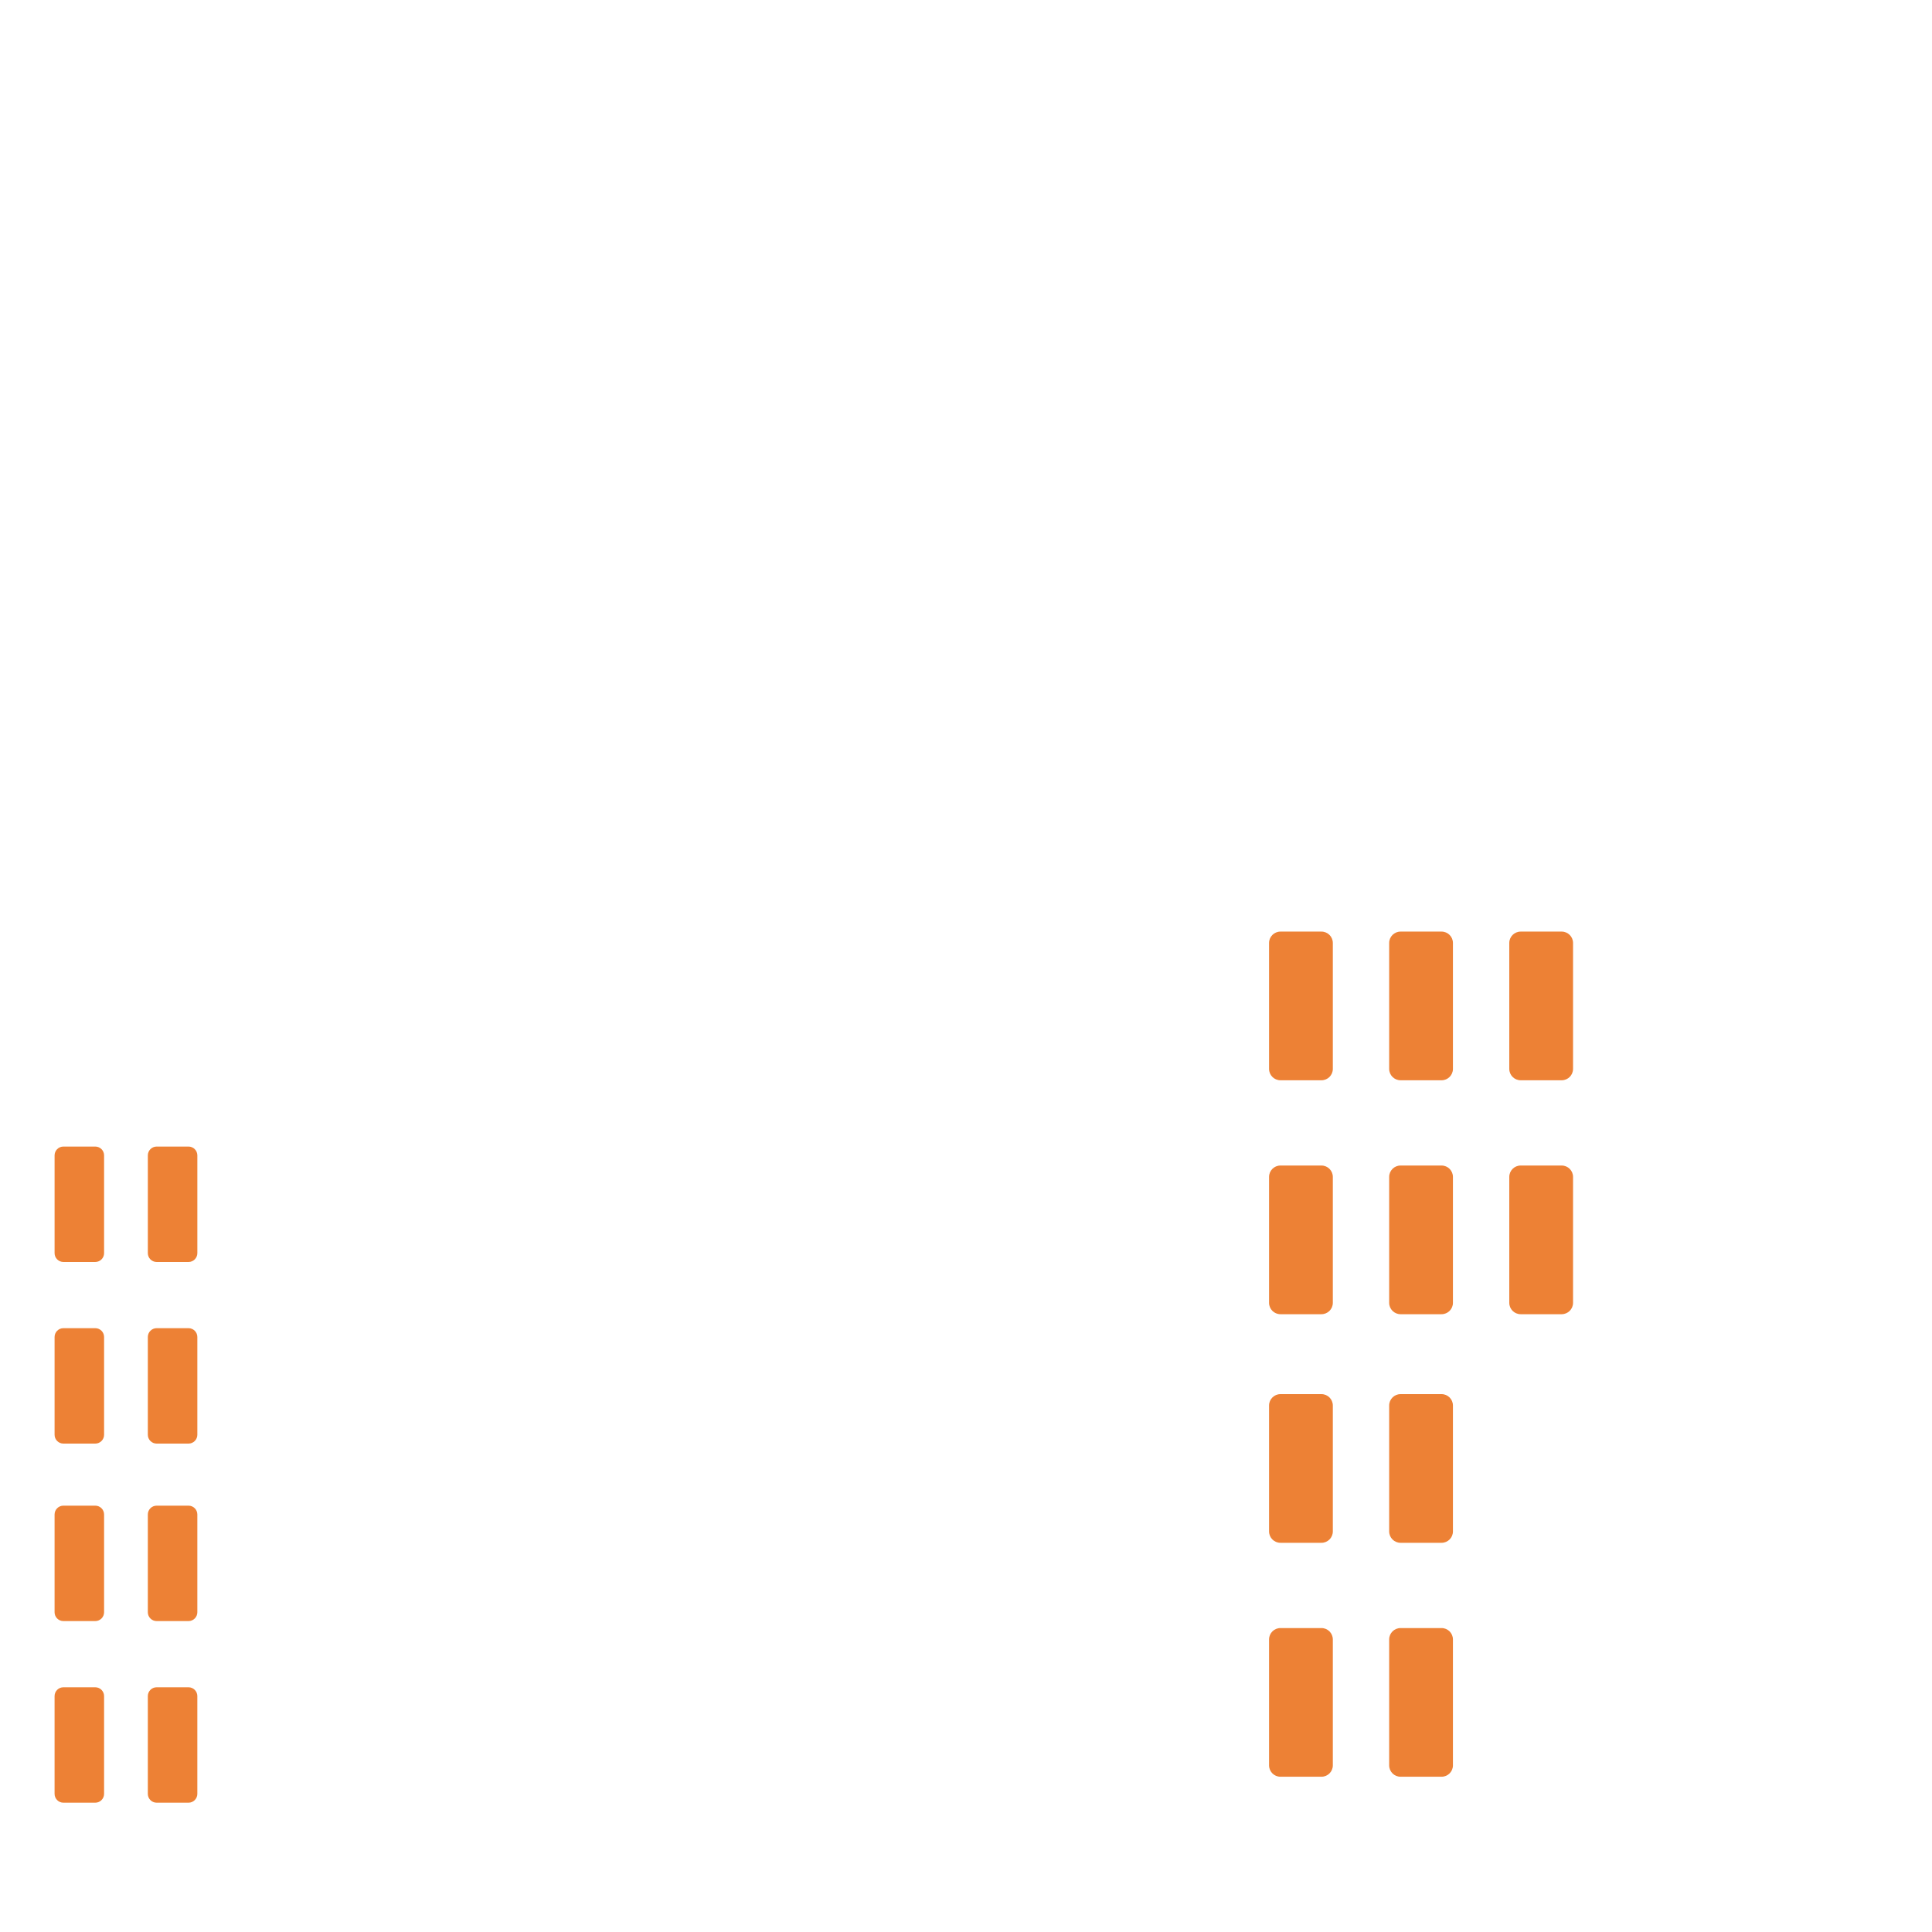
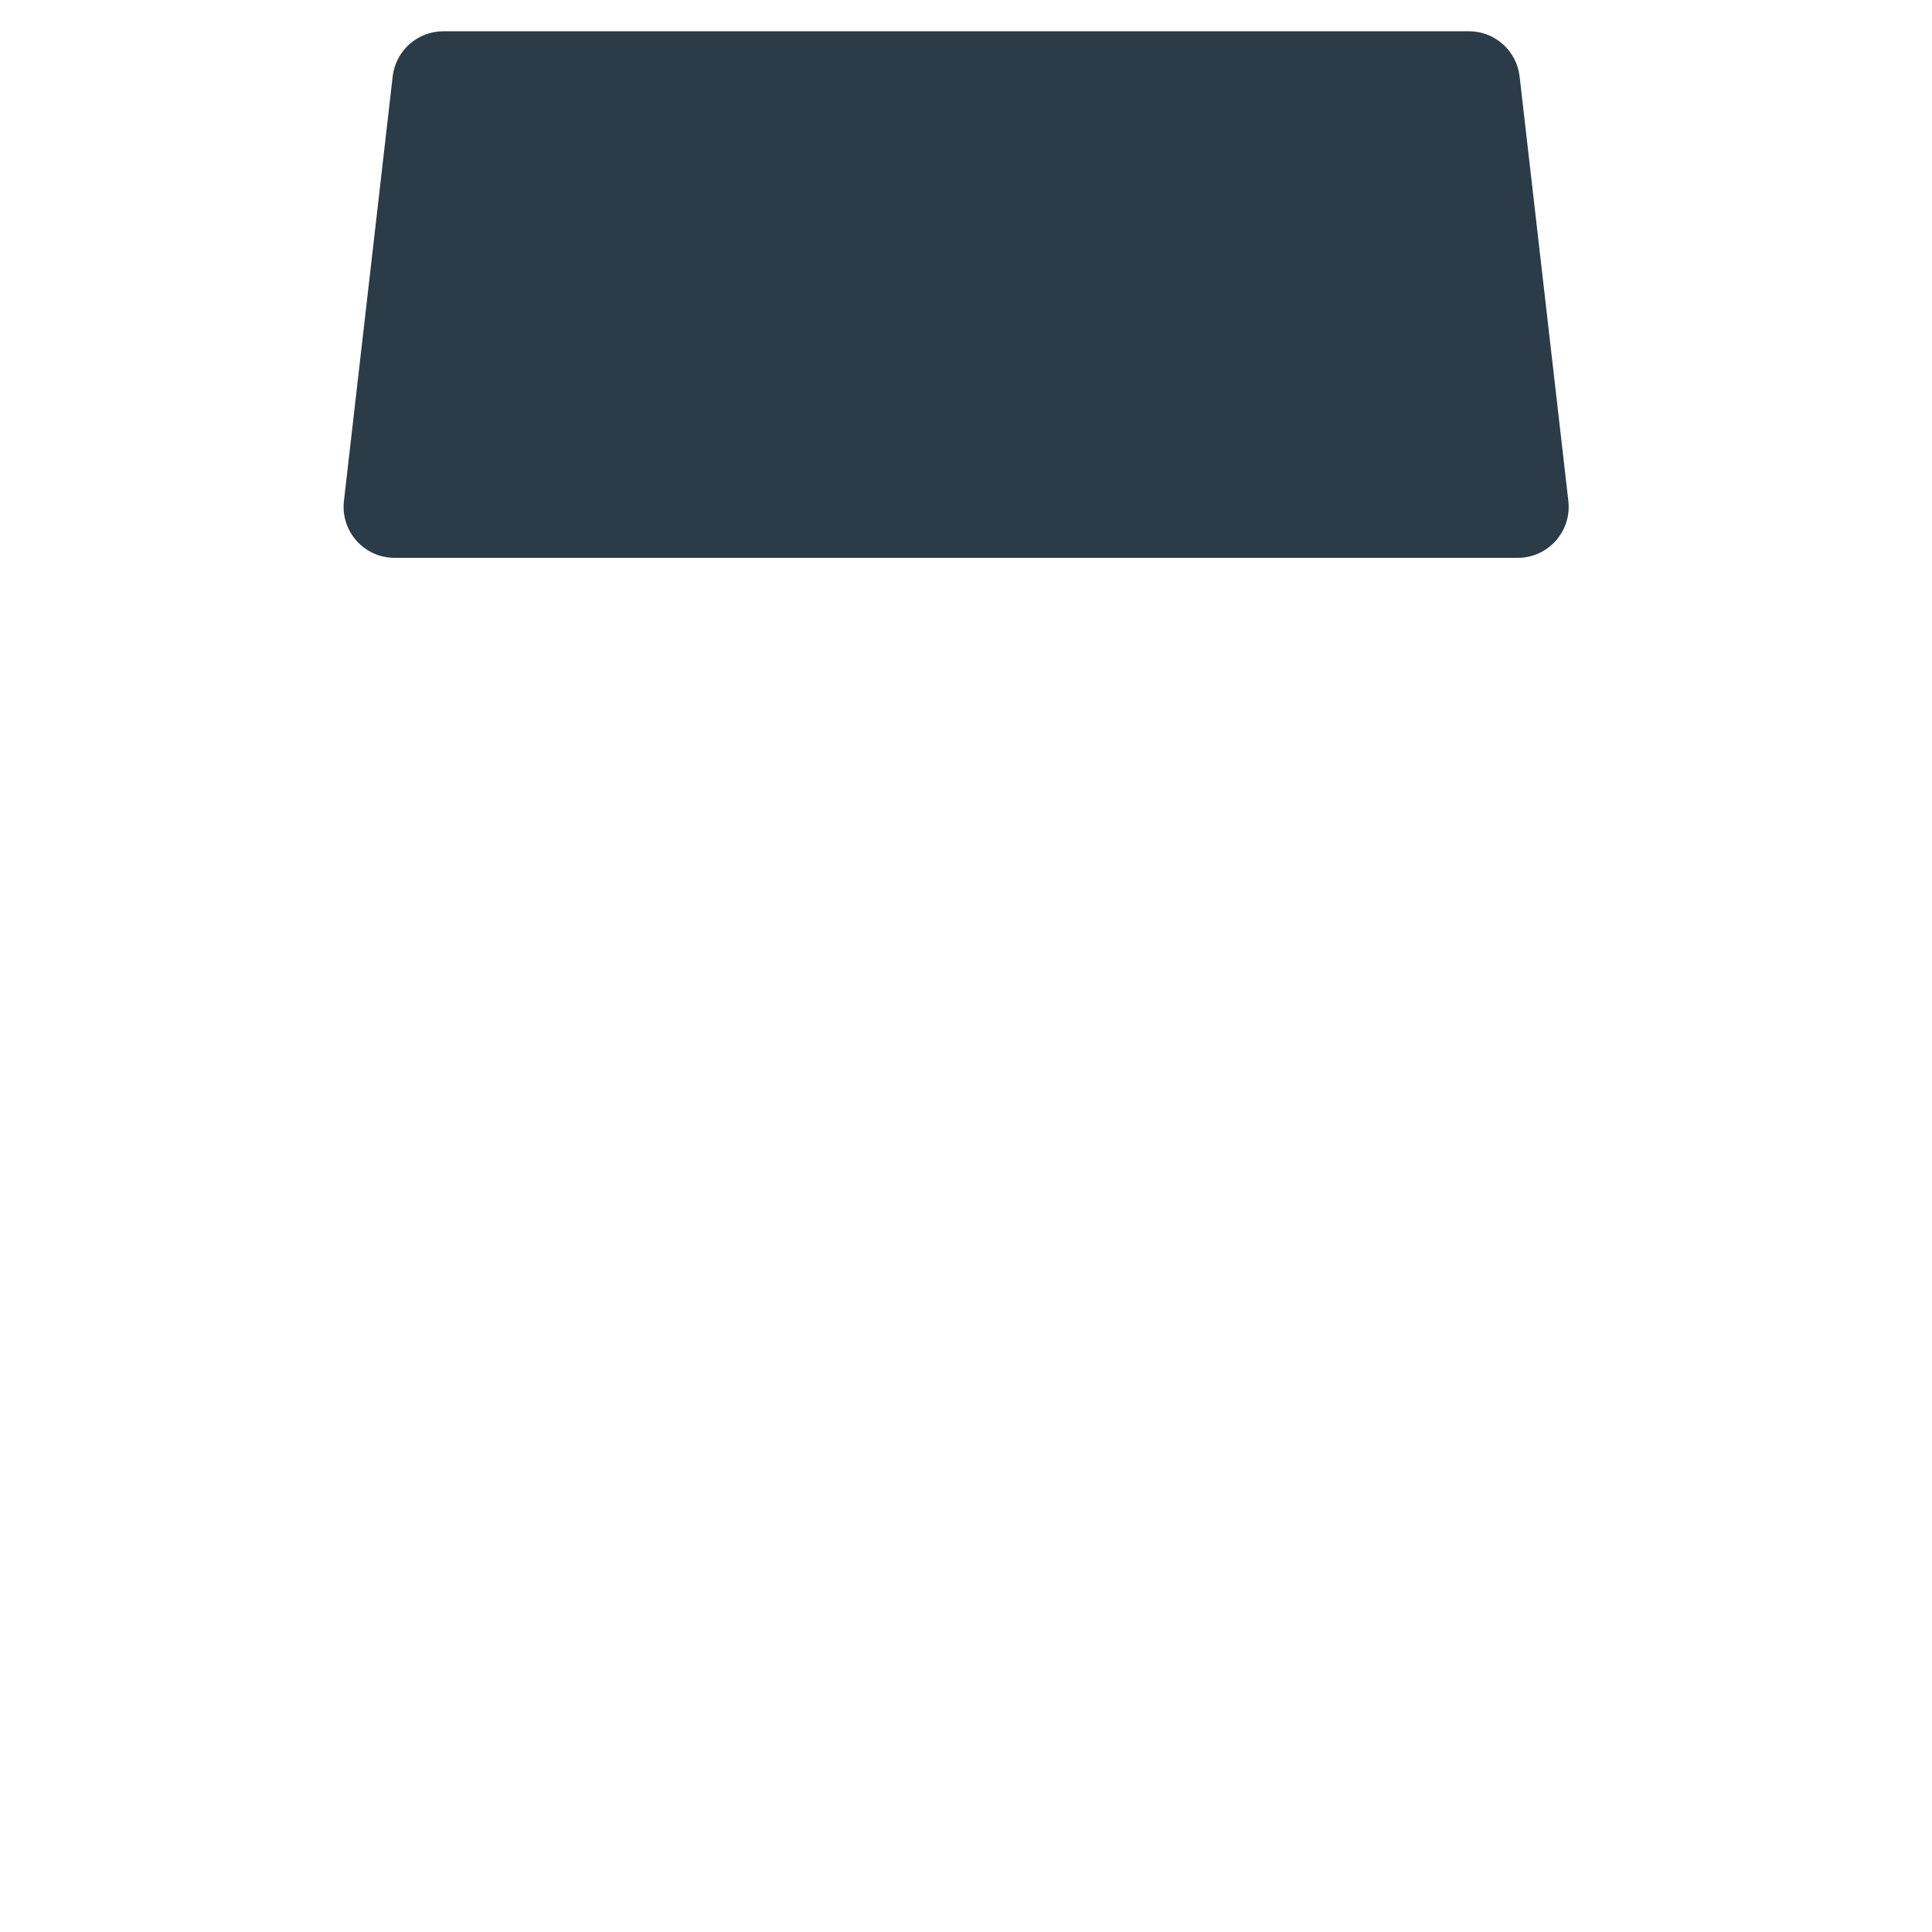
- <svg xmlns="http://www.w3.org/2000/svg" viewBox="0 0 512 512" enable-background="new 0 0 512 512">
-   <path fill="#ED8135" d="M25.246 334.437h-8.44c-1.292 0-2.34-1.048-2.34-2.34V306.19c0-1.293 1.048-2.34 2.34-2.34h8.44c1.292 0 2.34 1.047 2.34 2.34v25.907c0 1.293-1.048 2.34-2.34 2.34zm27.053-2.34V306.19c0-1.292-1.05-2.34-2.34-2.34h-8.44c-1.293 0-2.34 1.048-2.34 2.34v25.908c0 1.292 1.047 2.34 2.34 2.34h8.44c1.29 0 2.34-1.048 2.34-2.34zm-24.714 48.13V354.32c0-1.292-1.048-2.34-2.34-2.34h-8.44c-1.292 0-2.34 1.048-2.34 2.34v25.908c0 1.292 1.048 2.34 2.34 2.34h8.44c1.292 0 2.34-1.048 2.34-2.34zm24.713 0V354.32c0-1.292-1.05-2.34-2.34-2.34h-8.44c-1.293 0-2.34 1.048-2.34 2.34v25.908c0 1.292 1.047 2.34 2.34 2.34h8.44c1.29 0 2.34-1.048 2.34-2.34zm-24.714 47.036v-25.908c0-1.292-1.048-2.34-2.34-2.34h-8.44c-1.292 0-2.34 1.048-2.34 2.34v25.908c0 1.292 1.048 2.34 2.34 2.34h8.44c1.292 0 2.34-1.048 2.34-2.34zm24.713 0v-25.908c0-1.292-1.05-2.34-2.34-2.34h-8.44c-1.293 0-2.34 1.048-2.34 2.34v25.908c0 1.292 1.047 2.34 2.34 2.34h8.44c1.29 0 2.34-1.048 2.34-2.34zm-24.714 48.13v-25.908c0-1.292-1.048-2.34-2.34-2.34h-8.44c-1.292 0-2.34 1.048-2.34 2.34v25.908c0 1.292 1.048 2.34 2.34 2.34h8.44c1.292 0 2.34-1.048 2.34-2.34zm24.713 0v-25.908c0-1.292-1.05-2.34-2.34-2.34h-8.44c-1.293 0-2.34 1.048-2.34 2.34v25.908c0 1.292 1.047 2.34 2.34 2.34h8.44c1.29 0 2.34-1.048 2.34-2.34zm300.916-192.125v-33.37c0-1.665-1.35-3.015-3.014-3.015h-10.87c-1.665 0-3.015 1.35-3.015 3.014v33.37c0 1.665 1.35 3.015 3.014 3.015h10.872c1.664 0 3.014-1.35 3.014-3.014zm31.83 0v-33.37c0-1.665-1.348-3.015-3.013-3.015h-10.87c-1.665 0-3.015 1.35-3.015 3.014v33.37c0 1.665 1.35 3.015 3.014 3.015h10.87c1.666 0 3.015-1.35 3.015-3.014zm31.832 0v-33.37c0-1.665-1.35-3.015-3.014-3.015h-10.87c-1.665 0-3.015 1.35-3.015 3.014v33.37c0 1.665 1.348 3.015 3.013 3.015h10.87c1.666 0 3.015-1.35 3.015-3.014zm-63.662 61.994v-33.37c0-1.665-1.35-3.015-3.014-3.015h-10.87c-1.665 0-3.015 1.35-3.015 3.014v33.372c0 1.664 1.35 3.014 3.014 3.014h10.872c1.664 0 3.014-1.35 3.014-3.014zm31.83 0v-33.37c0-1.665-1.348-3.015-3.013-3.015h-10.87c-1.665 0-3.015 1.35-3.015 3.014v33.372c0 1.664 1.35 3.014 3.014 3.014h10.87c1.666 0 3.015-1.35 3.015-3.014zm31.832 0v-33.37c0-1.665-1.35-3.015-3.014-3.015h-10.87c-1.665 0-3.015 1.35-3.015 3.014v33.372c0 1.664 1.348 3.014 3.013 3.014h10.87c1.666 0 3.015-1.35 3.015-3.014zm-63.662 60.583v-33.37c0-1.665-1.35-3.015-3.014-3.015h-10.87c-1.665 0-3.015 1.35-3.015 3.014v33.37c0 1.665 1.35 3.015 3.014 3.015h10.872c1.664 0 3.014-1.35 3.014-3.015zm31.83 0v-33.37c0-1.665-1.348-3.015-3.013-3.015h-10.87c-1.665 0-3.015 1.35-3.015 3.014v33.37c0 1.665 1.35 3.015 3.014 3.015h10.87c1.666 0 3.015-1.35 3.015-3.015zm-31.83 61.994v-33.372c0-1.664-1.35-3.014-3.014-3.014h-10.87c-1.665 0-3.015 1.35-3.015 3.014v33.37c0 1.665 1.35 3.015 3.014 3.015h10.872c1.664 0 3.014-1.35 3.014-3.014zm31.83 0v-33.372c0-1.664-1.348-3.014-3.013-3.014h-10.87c-1.665 0-3.015 1.35-3.015 3.014v33.37c0 1.665 1.35 3.015 3.014 3.015h10.87c1.666 0 3.015-1.35 3.015-3.014z" />
+ <svg xmlns="http://www.w3.org/2000/svg" version="1.1" x="0px" y="0px" viewBox="0 0 512 512" enable-background="new 0 0 512 512" xml:space="preserve">
+   <g id="Layer_5">
+     <path fill="#2B3B47" d="M389.27,8.282H117.506c-6.876,0-12.659,5.157-13.443,11.988L91.146,132.766   c-0.922,8.032,5.358,15.075,13.443,15.075h297.598c8.085,0,14.365-7.043,13.443-15.075L402.713,20.27   C401.928,13.439,396.146,8.282,389.27,8.282z" />
+   </g>
+   <g id="Layer_1">
+ </g>
</svg>
